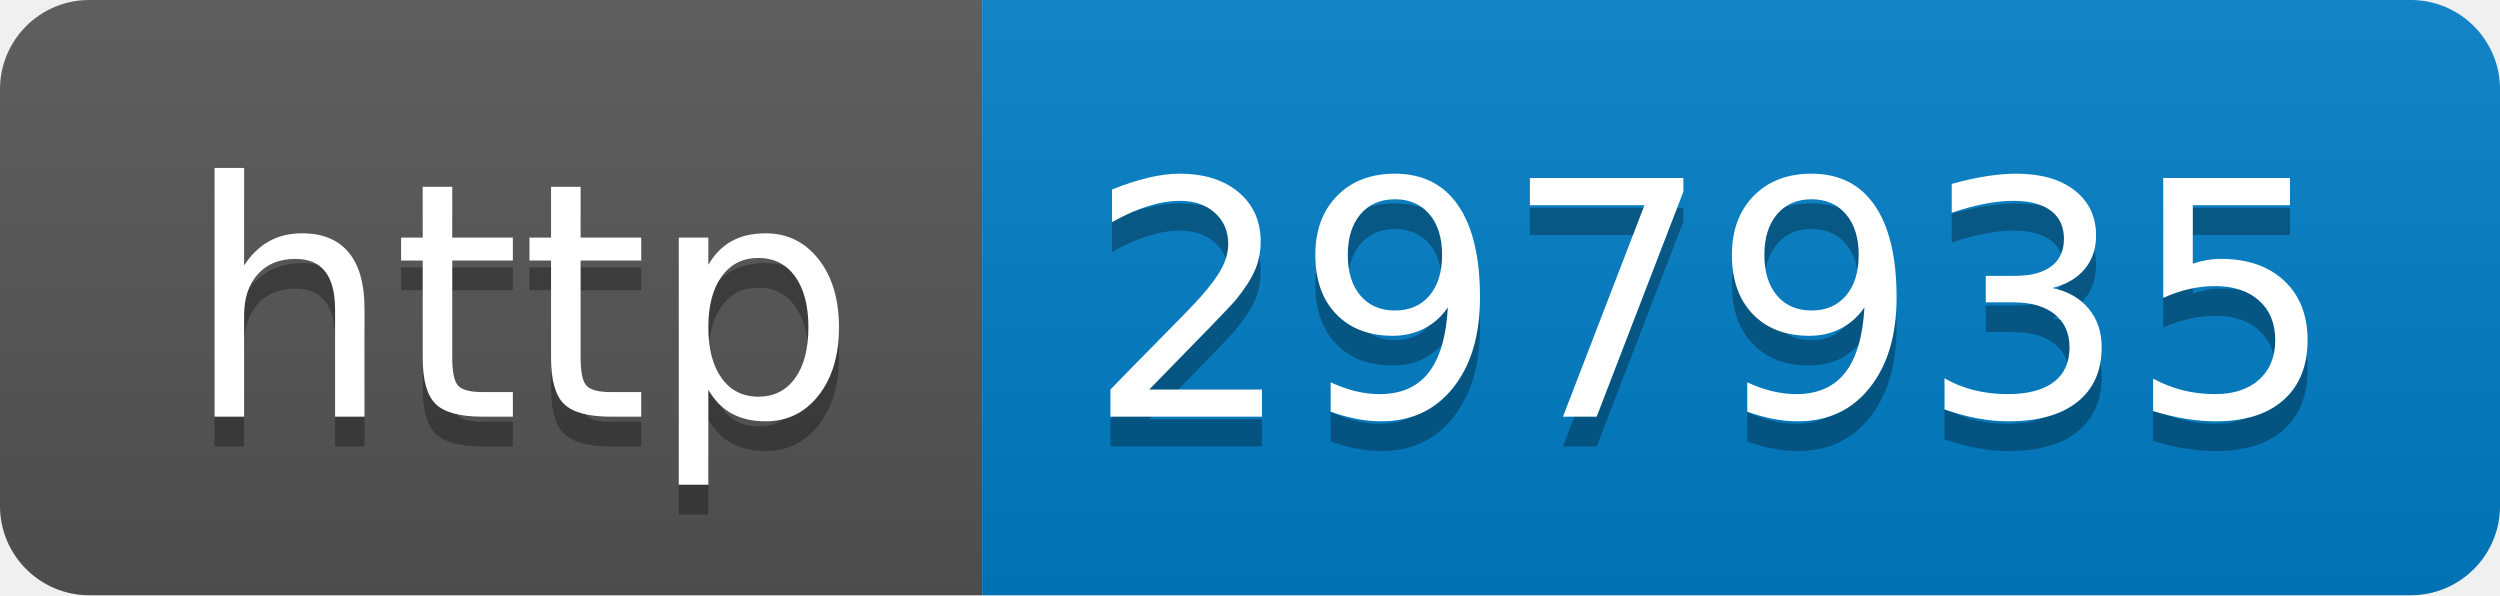
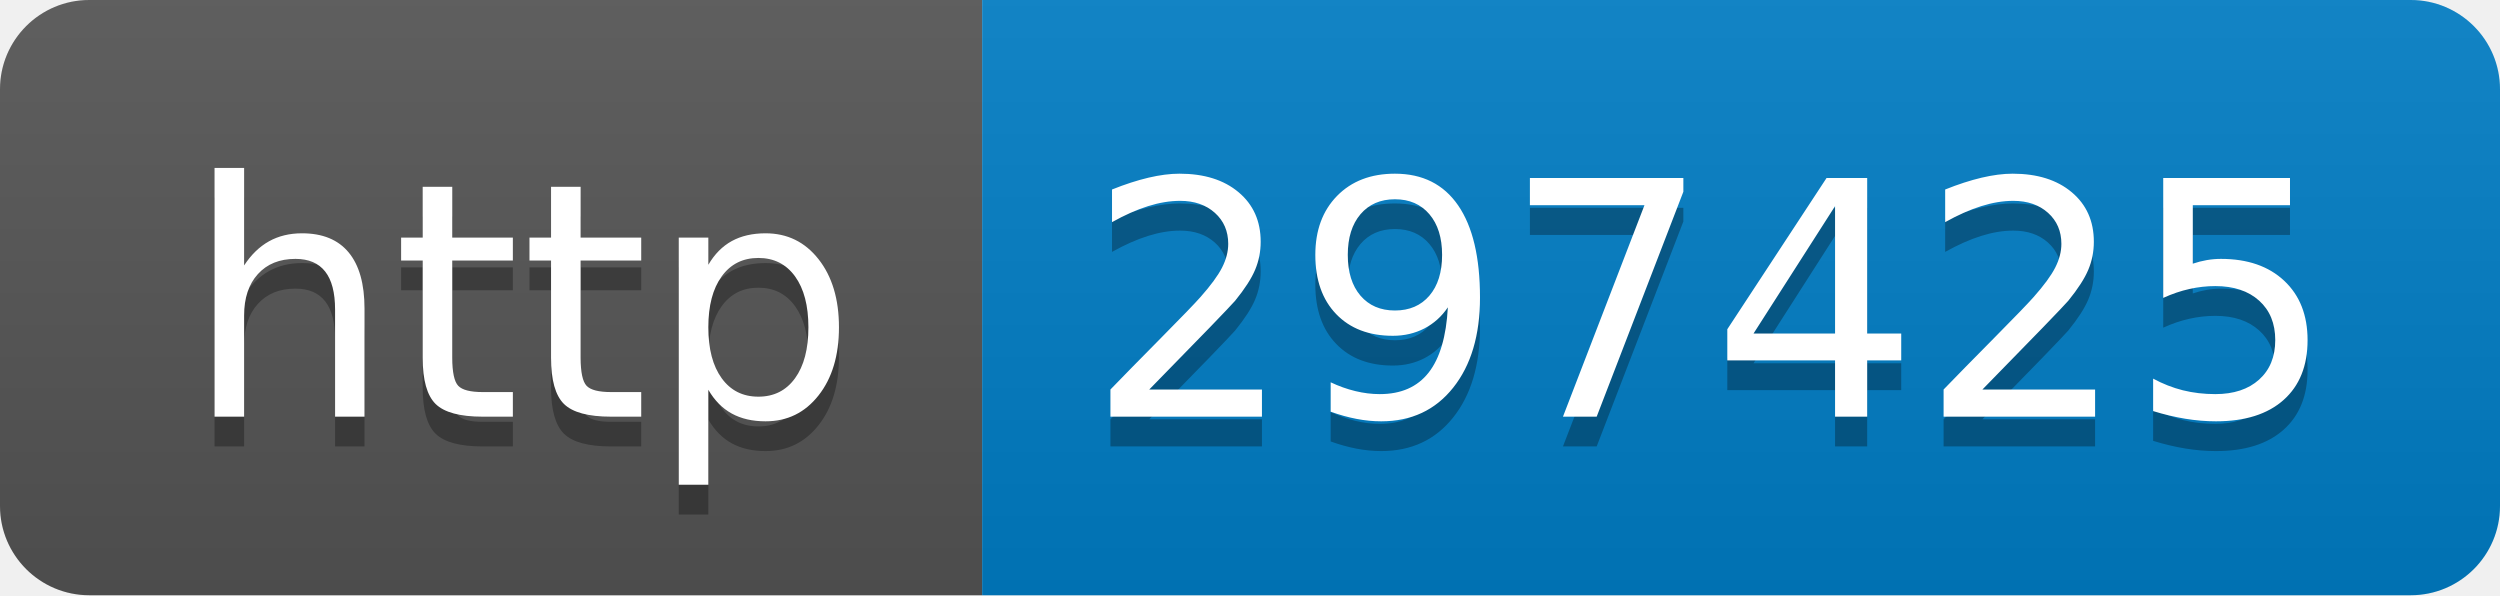
- <svg xmlns="http://www.w3.org/2000/svg" width="84" height="20" role="img" aria-label="http: 297935">
+ <svg xmlns="http://www.w3.org/2000/svg" width="84" height="20" role="img" aria-label="http: 297425">
  <linearGradient id="s" x2="0" y2="100%">
    <stop offset="0" stop-color="#bbb" stop-opacity=".1" />
    <stop offset="1" stop-opacity=".1" />
  </linearGradient>
  <clipPath id="r">
    <rect width="84" height="20" rx="3" fill="#fff" />
  </clipPath>
  <g clip-path="url(#r)">
    <rect width="33" height="20" fill="#555" />
    <rect x="33" width="51" height="20" fill="#007ec6" />
    <rect width="84" height="20" fill="url(#s)" />
  </g>
  <g fill="#fff" text-anchor="middle" font-family="Verdana,Geneva,DejaVu Sans,sans-serif" text-rendering="geometricPrecision" font-size="110">
    <text aria-hidden="true" x="175" y="150" fill="#010101" fill-opacity=".3" transform="scale(.1)" textLength="230">http</text>
    <text x="175" y="140" transform="scale(.1)" fill="#fff" textLength="230">http</text>
-     <text aria-hidden="true" x="575" y="150" fill="#010101" fill-opacity=".3" transform="scale(.1)" textLength="410">297935</text>
-     <text x="575" y="140" transform="scale(.1)" fill="#fff" textLength="410">297935</text>
+     <text aria-hidden="true" x="575" y="150" fill="#010101" fill-opacity=".3" transform="scale(.1)" textLength="410">297425</text>
+     <text x="575" y="140" transform="scale(.1)" fill="#fff" textLength="410">297425</text>
  </g>
</svg>
